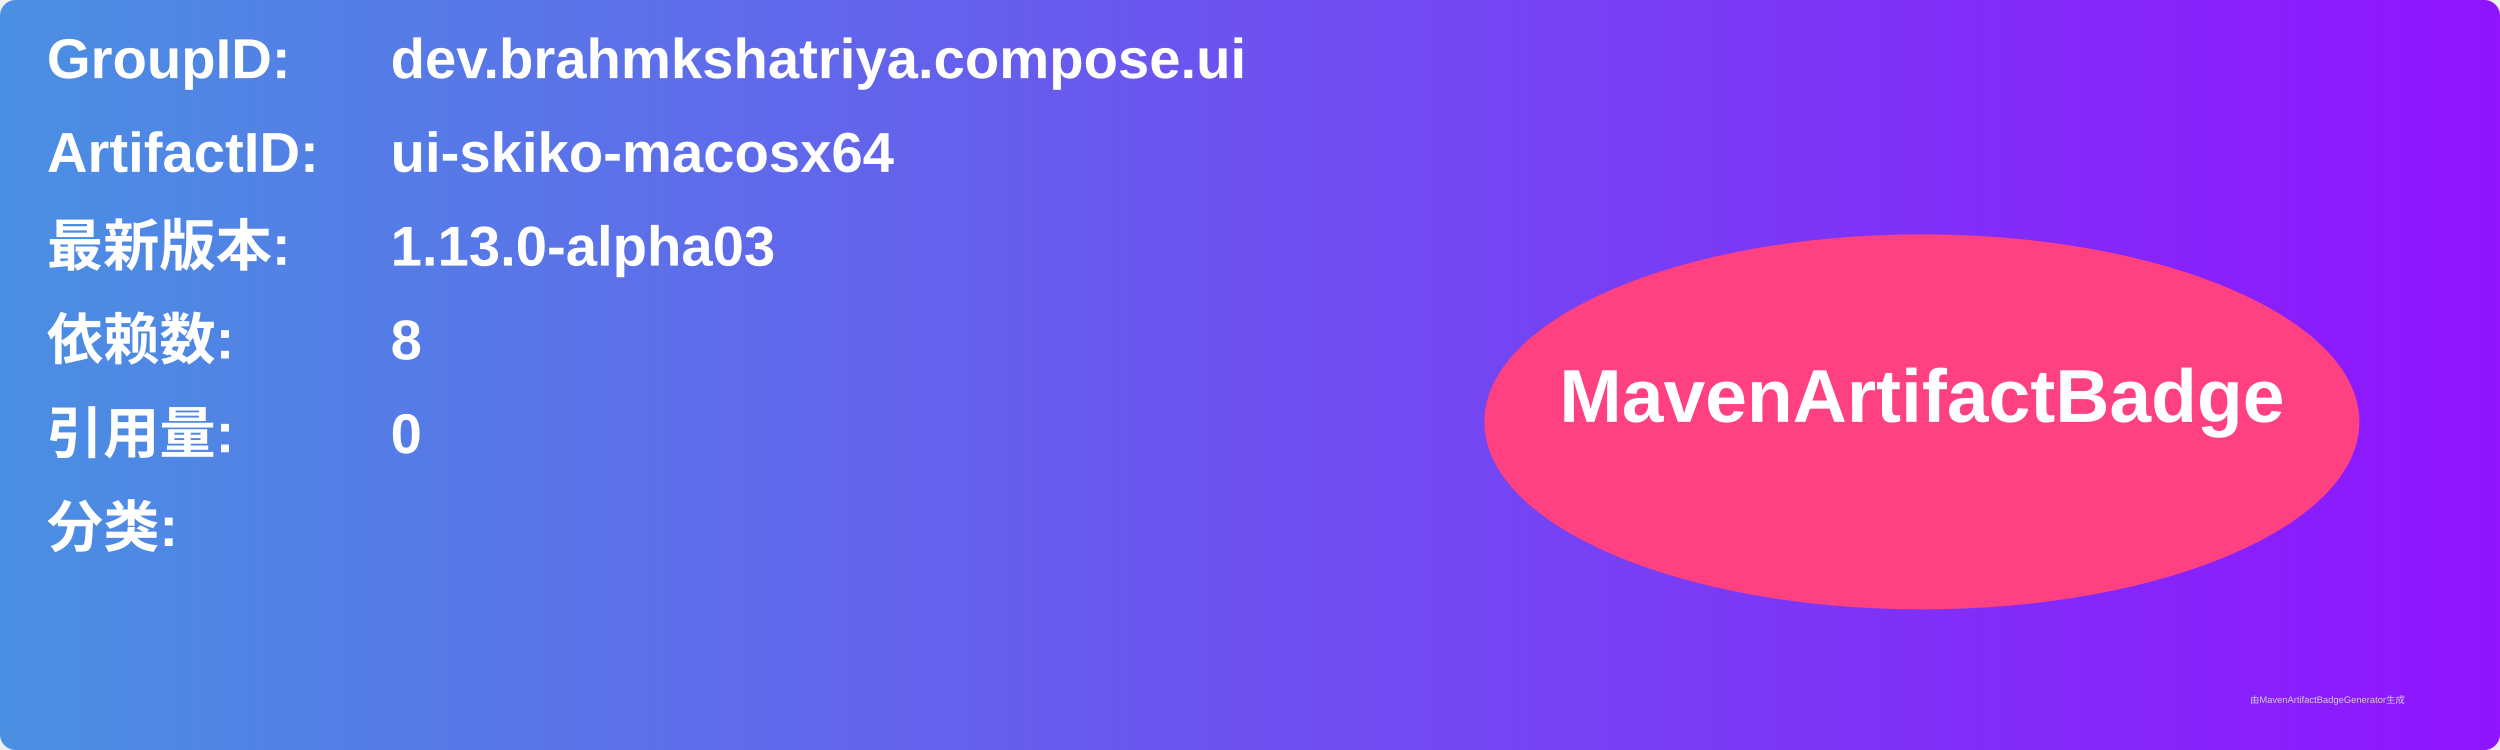
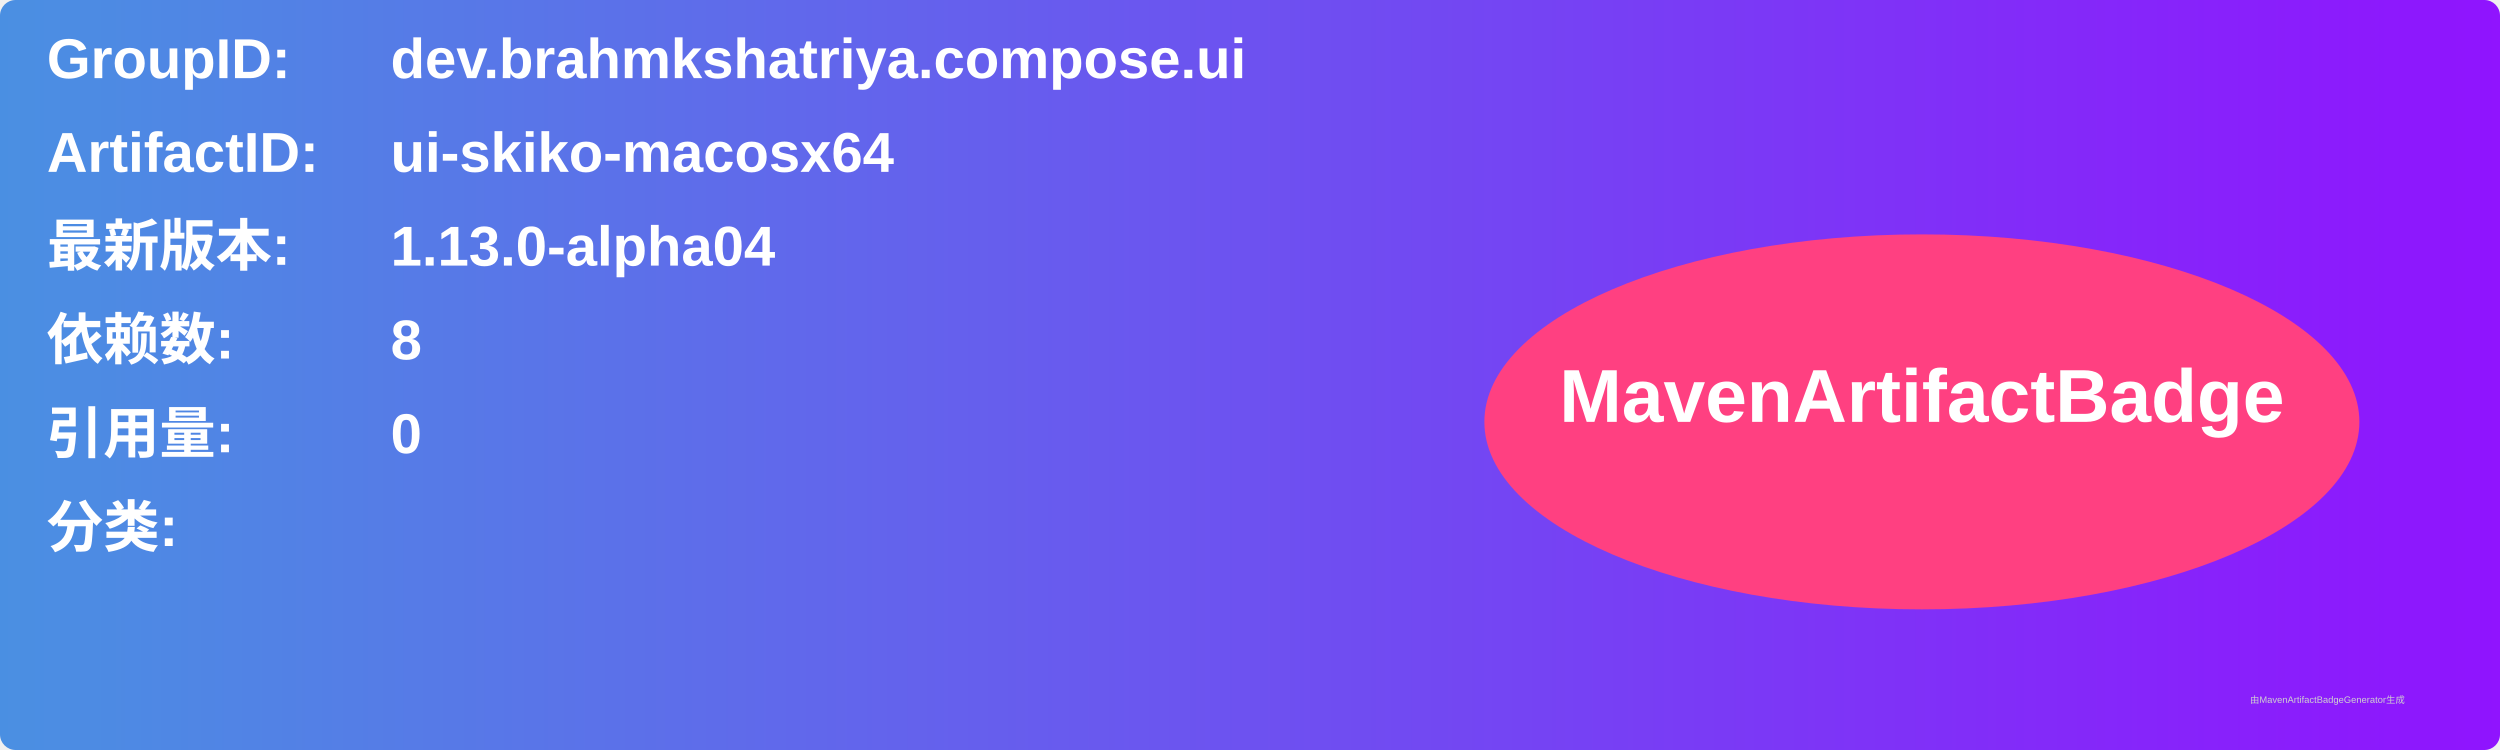
<svg xmlns="http://www.w3.org/2000/svg" width="800" height="240" viewBox="0 0 800 240">
  <linearGradient id="grad" x1="0%" y1="0%" x2="100%" y2="0%">
    <stop offset="0%" stop-color="#4a90e2" />
    <stop offset="100%" stop-color="#9013fe" />
  </linearGradient>
  <rect width="100%" height="100%" rx="5" ry="5" fill="url(#grad)" />
  <g transform="translate(15, 15)">
    <text x="0" y="10" font-family="Arial" font-size="18" fill="white" font-weight="bold" width="260">GroupID:</text>
    <text x="110" y="10" font-family="Arial" font-size="18" fill="white" font-weight="bold" width="460">dev.brahmkshatriya.compose.ui</text>
    <text x="0" y="40" font-family="Arial" font-size="18" fill="white" font-weight="bold" width="260">ArtifactID:</text>
    <text x="110" y="40" font-family="Arial" font-size="18" fill="white" font-weight="bold" width="460">ui-skiko-macosx64</text>
    <text x="0" y="70" font-family="Arial" font-size="18" fill="white" font-weight="bold">最新版本:</text>
    <text x="110" y="70" font-family="Arial" font-size="18" fill="white" font-weight="bold">
-       <tspan font-weight="bold">1.13.0-alpha03</tspan>
+       <tspan font-weight="bold">1.13.0-alpha04</tspan>
    </text>
    <text x="0" y="100" font-family="Arial" font-size="18" fill="white" font-weight="bold">依赖数: </text>
    <text x="110" y="100" font-family="Arial" font-size="18" fill="white">
      <tspan font-weight="bold">8</tspan>
    </text>
    <text x="0" y="130" font-family="Arial" font-size="18" fill="white" font-weight="bold">引用量: </text>
    <text x="110" y="130" font-family="Arial" font-size="18" fill="white">
      <tspan font-weight="bold">0</tspan>
    </text>
    <text x="0" y="160" font-family="Arial" font-size="18" fill="white" font-weight="bold">分类:</text>
    <text x="10" y="190" font-family="Arial" font-size="10" fill="white">
      <tspan font-weight="bold" />
    </text>
    <ellipse cx="600" cy="120" rx="140" ry="60" fill="#ff4081" />
    <text x="600" y="120" text-anchor="middle" font-family="Arial" font-size="24" fill="white" font-weight="bold">MavenArtifactBadge</text>
  </g>
  <text x="720" y="225" font-family="Arial" font-size="3" fill="#d0d0d0">由MavenArtifactBadgeGenerator生成</text>
</svg>
